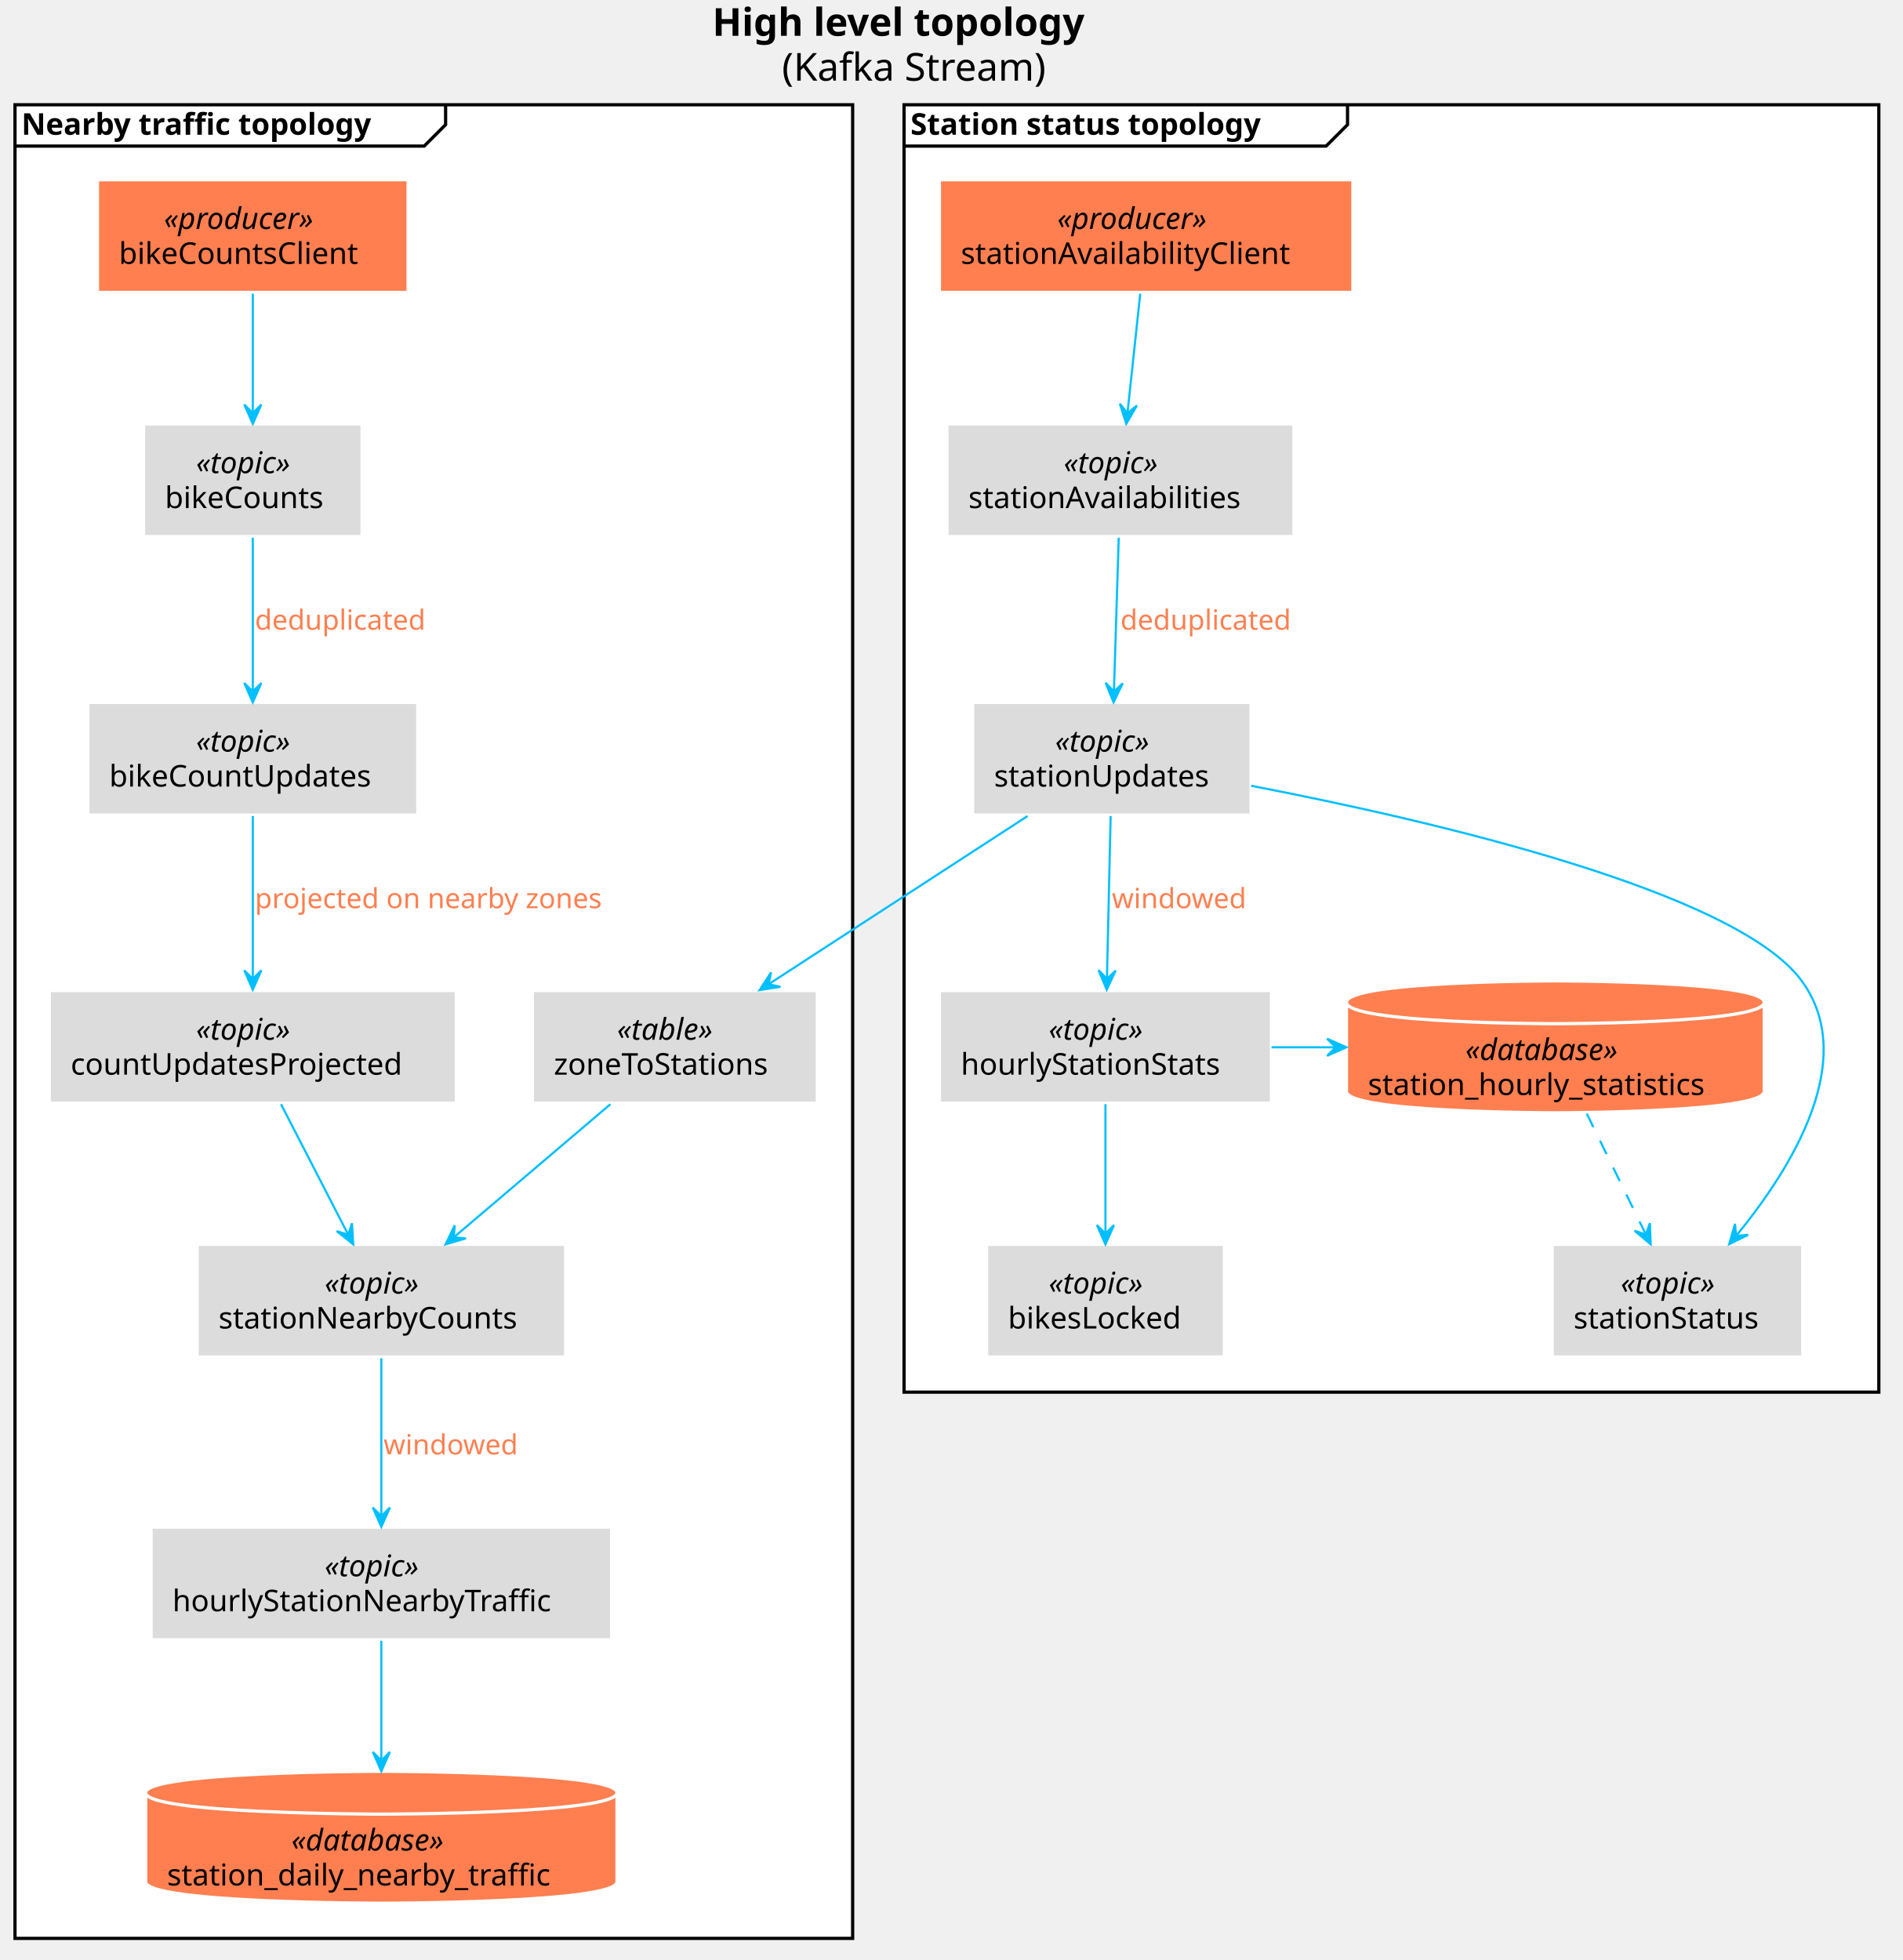
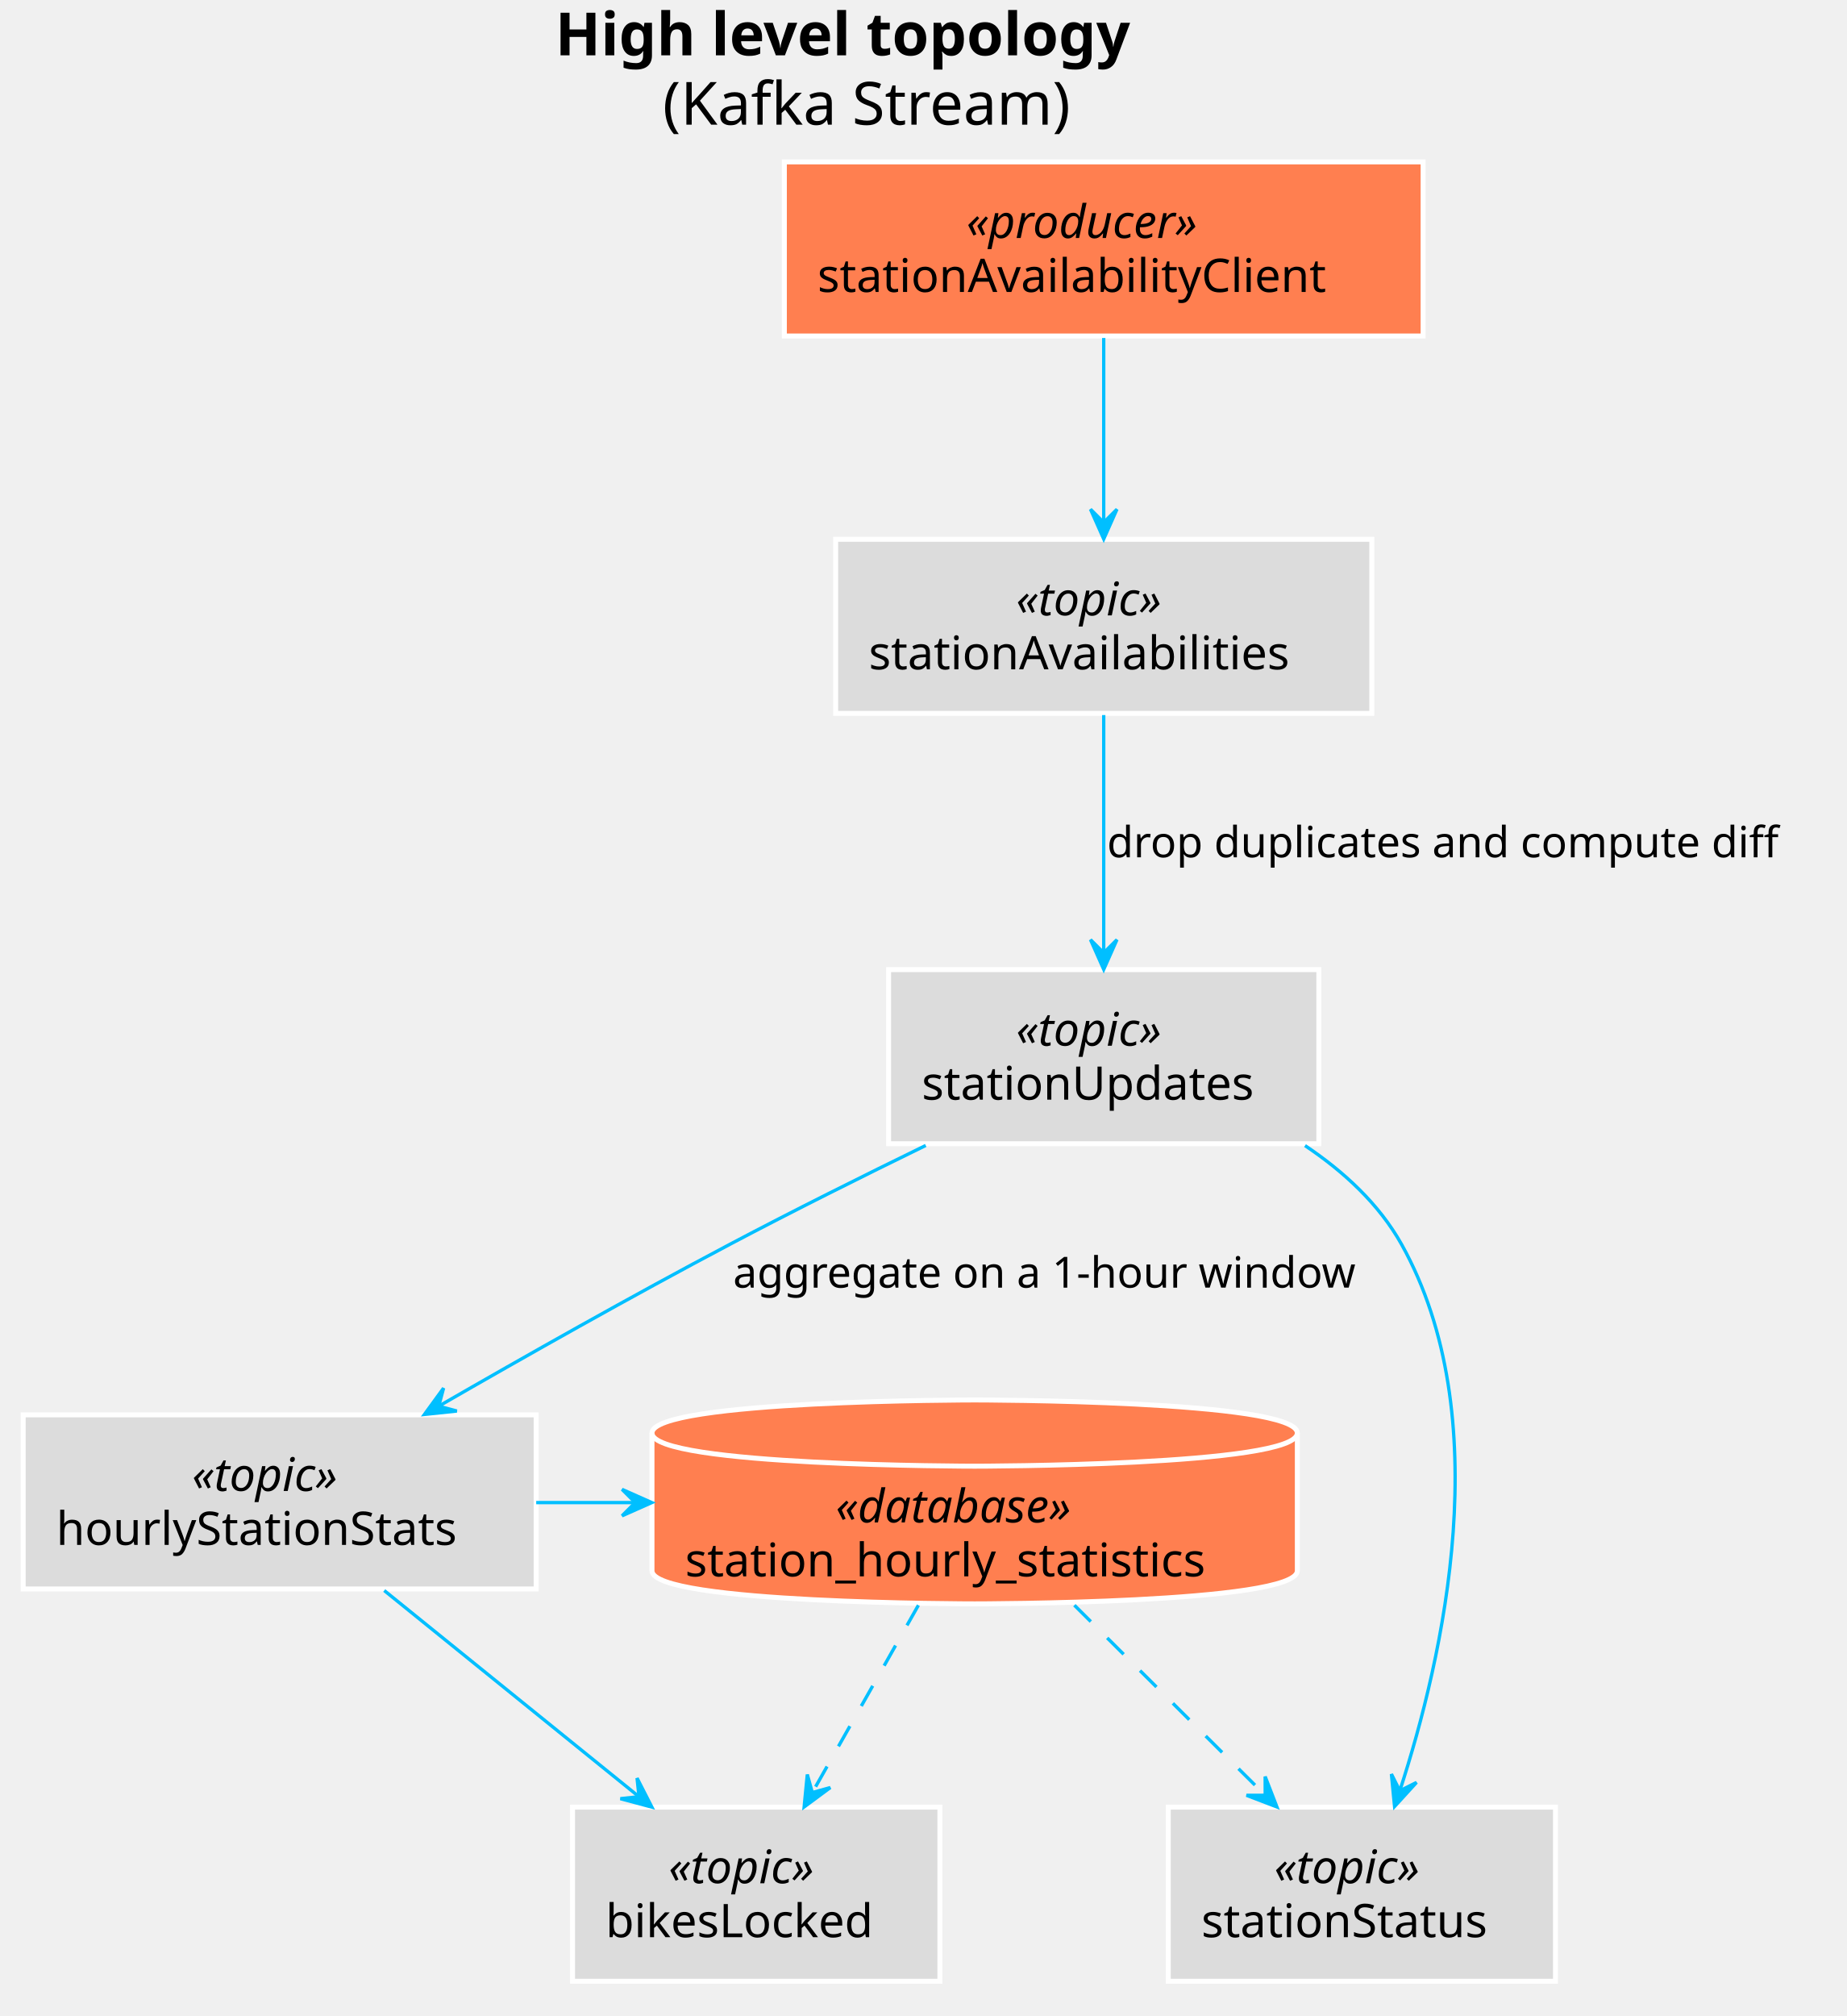
- <svg xmlns="http://www.w3.org/2000/svg" contentScriptType="application/ecmascript" contentStyleType="text/css" height="915px" preserveAspectRatio="none" style="width:888px;height:915px;" version="1.1" viewBox="0 0 888 915" width="888px" zoomAndPan="magnify">
+ <svg xmlns="http://www.w3.org/2000/svg" contentScriptType="application/ecmascript" contentStyleType="text/css" height="609px" preserveAspectRatio="none" style="width:558px;height:609px;" version="1.1" viewBox="0 0 558 609" width="558px" zoomAndPan="magnify">
  <defs />
  <g>
-     <text fill="#000000" font-family="sans-serif" font-size="18" font-weight="bold" lengthAdjust="spacingAndGlyphs" textLength="205" x="332.5" y="16.708">High level topology</text>
-     <text fill="#000000" font-family="sans-serif" font-size="18" lengthAdjust="spacingAndGlyphs" textLength="140" x="365" y="37.661">(Kafka Stream)</text>
-     <rect fill="#FFFFFF" height="601" style="stroke: #000000; stroke-width: 1.5;" width="455" x="422" y="48.906" />
-     <path d="M629,48.906 L629,58.203 L619,68.203 L422,68.203 " fill="none" style="stroke: #000000; stroke-width: 1.5;" />
-     <text fill="#000000" font-family="sans-serif" font-size="14" font-weight="bold" lengthAdjust="spacingAndGlyphs" textLength="197" x="425" y="62.901">Station status topology</text>
-     <rect fill="#FFFFFF" height="856" style="stroke: #000000; stroke-width: 1.5;" width="391" x="7" y="48.906" />
-     <path d="M208,48.906 L208,58.203 L198,68.203 L7,68.203 " fill="none" style="stroke: #000000; stroke-width: 1.5;" />
-     <text fill="#000000" font-family="sans-serif" font-size="14" font-weight="bold" lengthAdjust="spacingAndGlyphs" textLength="191" x="10" y="62.901">Nearby traffic topology</text>
-     <rect fill="#FF7F50" height="52.594" style="stroke: #FFFFFF; stroke-width: 1.5;" width="193" x="438.5" y="83.906" />
-     <text fill="#000000" font-family="sans-serif" font-size="14" font-style="italic" lengthAdjust="spacingAndGlyphs" textLength="83" x="493.5" y="106.901">«producer»</text>
-     <text fill="#000000" font-family="sans-serif" font-size="14" lengthAdjust="spacingAndGlyphs" textLength="173" x="448.5" y="123.198">stationAvailabilityClient</text>
-     <rect fill="#DCDCDC" height="52.594" style="stroke: #FFFFFF; stroke-width: 1.5;" width="162" x="442" y="197.906" />
-     <text fill="#000000" font-family="sans-serif" font-size="14" font-style="italic" lengthAdjust="spacingAndGlyphs" textLength="53" x="496.5" y="220.901">«topic»</text>
-     <text fill="#000000" font-family="sans-serif" font-size="14" lengthAdjust="spacingAndGlyphs" textLength="142" x="452" y="237.198">stationAvailabilities</text>
-     <rect fill="#DCDCDC" height="52.594" style="stroke: #FFFFFF; stroke-width: 1.5;" width="130" x="454" y="327.906" />
-     <text fill="#000000" font-family="sans-serif" font-size="14" font-style="italic" lengthAdjust="spacingAndGlyphs" textLength="53" x="492.5" y="350.901">«topic»</text>
-     <text fill="#000000" font-family="sans-serif" font-size="14" lengthAdjust="spacingAndGlyphs" textLength="110" x="464" y="367.198">stationUpdates</text>
-     <rect fill="#DCDCDC" height="52.594" style="stroke: #FFFFFF; stroke-width: 1.5;" width="155" x="438.5" y="462.406" />
-     <text fill="#000000" font-family="sans-serif" font-size="14" font-style="italic" lengthAdjust="spacingAndGlyphs" textLength="53" x="489.5" y="485.401">«topic»</text>
-     <text fill="#000000" font-family="sans-serif" font-size="14" lengthAdjust="spacingAndGlyphs" textLength="135" x="448.5" y="501.698">hourlyStationStats</text>
-     <rect fill="#DCDCDC" height="52.594" style="stroke: #FFFFFF; stroke-width: 1.5;" width="117" x="724.5" y="580.906" />
-     <text fill="#000000" font-family="sans-serif" font-size="14" font-style="italic" lengthAdjust="spacingAndGlyphs" textLength="53" x="756.5" y="603.901">«topic»</text>
-     <text fill="#000000" font-family="sans-serif" font-size="14" lengthAdjust="spacingAndGlyphs" textLength="97" x="734.5" y="620.198">stationStatus</text>
-     <rect fill="#DCDCDC" height="52.594" style="stroke: #FFFFFF; stroke-width: 1.5;" width="111" x="460.5" y="580.906" />
-     <text fill="#000000" font-family="sans-serif" font-size="14" font-style="italic" lengthAdjust="spacingAndGlyphs" textLength="53" x="489.5" y="603.901">«topic»</text>
-     <text fill="#000000" font-family="sans-serif" font-size="14" lengthAdjust="spacingAndGlyphs" textLength="91" x="470.5" y="620.198">bikesLocked</text>
-     <path d="M628.5,467.906 C628.5,457.906 726,457.906 726,457.906 C726,457.906 823.5,457.906 823.5,467.906 L823.5,509.5 C823.5,519.5 726,519.5 726,519.5 C726,519.5 628.5,519.5 628.5,509.5 L628.5,467.906 " fill="#FF7F50" style="stroke: #FFFFFF; stroke-width: 1.5;" />
-     <path d="M628.5,467.906 C628.5,477.906 726,477.906 726,477.906 C726,477.906 823.5,477.906 823.5,467.906 " fill="none" style="stroke: #FFFFFF; stroke-width: 1.5;" />
-     <text fill="#000000" font-family="sans-serif" font-size="14" font-style="italic" lengthAdjust="spacingAndGlyphs" textLength="84" x="684" y="494.901">«database»</text>
-     <text fill="#000000" font-family="sans-serif" font-size="14" lengthAdjust="spacingAndGlyphs" textLength="175" x="638.5" y="511.198">station_hourly_statistics</text>
-     <rect fill="#FF7F50" height="52.594" style="stroke: #FFFFFF; stroke-width: 1.5;" width="145" x="45.5" y="83.906" />
-     <text fill="#000000" font-family="sans-serif" font-size="14" font-style="italic" lengthAdjust="spacingAndGlyphs" textLength="83" x="76.5" y="106.901">«producer»</text>
-     <text fill="#000000" font-family="sans-serif" font-size="14" lengthAdjust="spacingAndGlyphs" textLength="125" x="55.5" y="123.198">bikeCountsClient</text>
-     <rect fill="#DCDCDC" height="52.594" style="stroke: #FFFFFF; stroke-width: 1.5;" width="102" x="67" y="197.906" />
-     <text fill="#000000" font-family="sans-serif" font-size="14" font-style="italic" lengthAdjust="spacingAndGlyphs" textLength="53" x="91.5" y="220.901">«topic»</text>
-     <text fill="#000000" font-family="sans-serif" font-size="14" lengthAdjust="spacingAndGlyphs" textLength="82" x="77" y="237.198">bikeCounts</text>
-     <rect fill="#DCDCDC" height="52.594" style="stroke: #FFFFFF; stroke-width: 1.5;" width="154" x="41" y="327.906" />
-     <text fill="#000000" font-family="sans-serif" font-size="14" font-style="italic" lengthAdjust="spacingAndGlyphs" textLength="53" x="91.5" y="350.901">«topic»</text>
-     <text fill="#000000" font-family="sans-serif" font-size="14" lengthAdjust="spacingAndGlyphs" textLength="134" x="51" y="367.198">bikeCountUpdates</text>
-     <rect fill="#DCDCDC" height="52.594" style="stroke: #FFFFFF; stroke-width: 1.5;" width="190" x="23" y="462.406" />
-     <text fill="#000000" font-family="sans-serif" font-size="14" font-style="italic" lengthAdjust="spacingAndGlyphs" textLength="53" x="91.5" y="485.401">«topic»</text>
-     <text fill="#000000" font-family="sans-serif" font-size="14" lengthAdjust="spacingAndGlyphs" textLength="170" x="33" y="501.698">countUpdatesProjected</text>
-     <rect fill="#DCDCDC" height="52.594" style="stroke: #FFFFFF; stroke-width: 1.5;" width="133" x="248.5" y="462.406" />
-     <text fill="#000000" font-family="sans-serif" font-size="14" font-style="italic" lengthAdjust="spacingAndGlyphs" textLength="54" x="288" y="485.401">«table»</text>
-     <text fill="#000000" font-family="sans-serif" font-size="14" lengthAdjust="spacingAndGlyphs" textLength="113" x="258.5" y="501.698">zoneToStations</text>
-     <rect fill="#DCDCDC" height="52.594" style="stroke: #FFFFFF; stroke-width: 1.5;" width="172" x="92" y="580.906" />
-     <text fill="#000000" font-family="sans-serif" font-size="14" font-style="italic" lengthAdjust="spacingAndGlyphs" textLength="53" x="151.5" y="603.901">«topic»</text>
-     <text fill="#000000" font-family="sans-serif" font-size="14" lengthAdjust="spacingAndGlyphs" textLength="152" x="102" y="620.198">stationNearbyCounts</text>
-     <rect fill="#DCDCDC" height="52.594" style="stroke: #FFFFFF; stroke-width: 1.5;" width="215" x="70.5" y="712.906" />
-     <text fill="#000000" font-family="sans-serif" font-size="14" font-style="italic" lengthAdjust="spacingAndGlyphs" textLength="53" x="151.5" y="735.901">«topic»</text>
-     <text fill="#000000" font-family="sans-serif" font-size="14" lengthAdjust="spacingAndGlyphs" textLength="195" x="80.5" y="752.198">hourlyStationNearbyTraffic</text>
-     <path d="M68,836.906 C68,826.906 178,826.906 178,826.906 C178,826.906 288,826.906 288,836.906 L288,878.5 C288,888.5 178,888.5 178,888.5 C178,888.5 68,888.5 68,878.5 L68,836.906 " fill="#FF7F50" style="stroke: #FFFFFF; stroke-width: 1.5;" />
-     <path d="M68,836.906 C68,846.906 178,846.906 178,846.906 C178,846.906 288,846.906 288,836.906 " fill="none" style="stroke: #FFFFFF; stroke-width: 1.5;" />
-     <text fill="#000000" font-family="sans-serif" font-size="14" font-style="italic" lengthAdjust="spacingAndGlyphs" textLength="84" x="136" y="863.901">«database»</text>
-     <text fill="#000000" font-family="sans-serif" font-size="14" lengthAdjust="spacingAndGlyphs" textLength="200" x="78" y="880.198">station_daily_nearby_traffic</text>
-     <path d="M532.247,137.101 C530.479,153.606 528.172,175.137 526.305,192.564 " fill="none" id="stationAvailabilityClient-to-stationAvailabilities" style="stroke: #00BFFF; stroke-width: 1.0;" />
-     <polygon fill="#00BFFF" points="525.74,197.831,530.676,189.309,526.273,192.86,522.722,188.456,525.74,197.831" style="stroke: #00BFFF; stroke-width: 1.0;" />
-     <path d="M522.2,251.001 C521.554,271.669 520.643,300.816 519.959,322.732 " fill="none" id="stationAvailabilities-to-stationUpdates" style="stroke: #00BFFF; stroke-width: 1.0;" />
-     <polygon fill="#00BFFF" points="519.798,327.855,524.076,318.984,519.954,322.858,516.08,318.735,519.798,327.855" style="stroke: #00BFFF; stroke-width: 1.0;" />
-     <text fill="#FF7F50" font-family="sans-serif" font-size="13" lengthAdjust="spacingAndGlyphs" textLength="82" x="523" y="293.973">deduplicated</text>
-     <path d="M518.422,380.953 C517.931,402.627 517.225,433.788 516.702,456.889 " fill="none" id="stationUpdates-to-hourlyStationStats" style="stroke: #00BFFF; stroke-width: 1.0;" />
-     <polygon fill="#00BFFF" points="516.587,461.985,520.789,453.078,516.7,456.986,512.791,452.897,516.587,461.985" style="stroke: #00BFFF; stroke-width: 1.0;" />
-     <text fill="#FF7F50" font-family="sans-serif" font-size="13" lengthAdjust="spacingAndGlyphs" textLength="65" x="519" y="423.973">windowed</text>
-     <path d="M516,515.472 C516,533.227 516,556.972 516,575.745 " fill="none" id="hourlyStationStats-to-bikesLocked" style="stroke: #00BFFF; stroke-width: 1.0;" />
-     <polygon fill="#00BFFF" points="516,580.899,520,571.899,516,575.899,512,571.899,516,580.899" style="stroke: #00BFFF; stroke-width: 1.0;" />
-     <path d="M593.52,488.906 C603.435,488.906 613.35,488.906 623.266,488.906 " fill="none" id="hourlyStationStats-to-station_hourly_statistics" style="stroke: #00BFFF; stroke-width: 1.0;" />
-     <polygon fill="#00BFFF" points="628.451,488.906,619.451,484.906,623.451,488.906,619.451,492.906,628.451,488.906" style="stroke: #00BFFF; stroke-width: 1.0;" />
-     <path d="M584.033,366.83 C668.96,383.225 810.443,416.112 841,457.906 C867.733,494.471 836.585,544.973 810.633,576.65 " fill="none" id="stationUpdates-to-stationStatus" style="stroke: #00BFFF; stroke-width: 1.0;" />
-     <polygon fill="#00BFFF" points="807.175,580.8,816.01,576.449,810.377,576.96,809.866,571.326,807.175,580.8" style="stroke: #00BFFF; stroke-width: 1.0;" />
-     <path d="M740.679,519.908 C749.121,537.162 759.698,558.781 768.167,576.088 " fill="none" id="station_hourly_statistics-to-stationStatus" style="stroke: #00BFFF; stroke-width: 1.0; stroke-dasharray: 7.0,7.0;" />
-     <polygon fill="#00BFFF" points="770.496,580.849,770.134,571.007,768.299,576.358,762.948,574.522,770.496,580.849" style="stroke: #00BFFF; stroke-width: 1.0;" />
-     <path d="M118,137.101 C118,153.606 118,175.137 118,192.564 " fill="none" id="bikeCountsClient-to-bikeCounts" style="stroke: #00BFFF; stroke-width: 1.0;" />
-     <polygon fill="#00BFFF" points="118,197.831,122,188.831,118,192.831,114,188.831,118,197.831" style="stroke: #00BFFF; stroke-width: 1.0;" />
-     <path d="M118,251.001 C118,271.669 118,300.816 118,322.732 " fill="none" id="bikeCounts-to-bikeCountUpdates" style="stroke: #00BFFF; stroke-width: 1.0;" />
-     <polygon fill="#00BFFF" points="118,327.855,122,318.855,118,322.855,114,318.855,118,327.855" style="stroke: #00BFFF; stroke-width: 1.0;" />
-     <text fill="#FF7F50" font-family="sans-serif" font-size="13" lengthAdjust="spacingAndGlyphs" textLength="82" x="119" y="293.973">deduplicated</text>
-     <path d="M479.667,380.953 C445.065,403.427 394.755,436.104 358.864,459.416 " fill="none" id="stationUpdates-to-zoneToStations" style="stroke: #00BFFF; stroke-width: 1.0;" />
-     <polygon fill="#00BFFF" points="354.56,462.211,364.287,460.664,358.753,459.488,359.93,453.955,354.56,462.211" style="stroke: #00BFFF; stroke-width: 1.0;" />
-     <path d="M118,380.953 C118,402.627 118,433.788 118,456.889 " fill="none" id="bikeCountUpdates-to-countUpdatesProjected" style="stroke: #00BFFF; stroke-width: 1.0;" />
-     <polygon fill="#00BFFF" points="118,461.985,122,452.985,118,456.985,114,452.985,118,461.985" style="stroke: #00BFFF; stroke-width: 1.0;" />
-     <text fill="#FF7F50" font-family="sans-serif" font-size="13" lengthAdjust="spacingAndGlyphs" textLength="171" x="119" y="423.973">projected on nearby zones</text>
-     <path d="M284.935,515.472 C263.342,533.834 234.215,558.603 211.813,577.653 " fill="none" id="zoneToStations-to-stationNearbyCounts" style="stroke: #00BFFF; stroke-width: 1.0;" />
-     <polygon fill="#00BFFF" points="207.995,580.899,217.442,578.114,211.803,577.659,212.258,572.021,207.995,580.899" style="stroke: #00BFFF; stroke-width: 1.0;" />
-     <path d="M131.167,515.472 C140.39,533.379 152.75,557.378 162.456,576.225 " fill="none" id="countUpdatesProjected-to-stationNearbyCounts" style="stroke: #00BFFF; stroke-width: 1.0;" />
-     <polygon fill="#00BFFF" points="164.863,580.899,164.3,571.067,162.575,576.454,157.187,574.728,164.863,580.899" style="stroke: #00BFFF; stroke-width: 1.0;" />
-     <path d="M178,634.09 C178,655.189 178,685.142 178,707.542 " fill="none" id="stationNearbyCounts-to-hourlyStationNearbyTraffic" style="stroke: #00BFFF; stroke-width: 1.0;" />
-     <polygon fill="#00BFFF" points="178,712.776,182,703.776,178,707.776,174,703.776,178,712.776" style="stroke: #00BFFF; stroke-width: 1.0;" />
-     <text fill="#FF7F50" font-family="sans-serif" font-size="13" lengthAdjust="spacingAndGlyphs" textLength="65" x="179" y="678.973">windowed</text>
-     <path d="M178,765.972 C178,782.24 178,803.536 178,821.43 " fill="none" id="hourlyStationNearbyTraffic-to-station_daily_nearby_traffic" style="stroke: #00BFFF; stroke-width: 1.0;" />
-     <polygon fill="#00BFFF" points="178,826.864,182,817.864,178,821.864,174,817.864,178,826.864" style="stroke: #00BFFF; stroke-width: 1.0;" />
+     <text fill="#000000" font-family="sans-serif" font-size="18" font-weight="bold" lengthAdjust="spacingAndGlyphs" textLength="205" x="167.75" y="16.708">High level topology</text>
+     <text fill="#000000" font-family="sans-serif" font-size="18" lengthAdjust="spacingAndGlyphs" textLength="140" x="200.25" y="37.661">(Kafka Stream)</text>
+     <rect fill="#FF7F50" height="52.594" style="stroke: #FFFFFF; stroke-width: 1.5;" width="193" x="237" y="48.906" />
+     <text fill="#000000" font-family="sans-serif" font-size="14" font-style="italic" lengthAdjust="spacingAndGlyphs" textLength="83" x="292" y="71.901">«producer»</text>
+     <text fill="#000000" font-family="sans-serif" font-size="14" lengthAdjust="spacingAndGlyphs" textLength="173" x="247" y="88.198">stationAvailabilityClient</text>
+     <rect fill="#DCDCDC" height="52.594" style="stroke: #FFFFFF; stroke-width: 1.5;" width="162" x="252.5" y="162.906" />
+     <text fill="#000000" font-family="sans-serif" font-size="14" font-style="italic" lengthAdjust="spacingAndGlyphs" textLength="53" x="307" y="185.901">«topic»</text>
+     <text fill="#000000" font-family="sans-serif" font-size="14" lengthAdjust="spacingAndGlyphs" textLength="142" x="262.5" y="202.198">stationAvailabilities</text>
+     <rect fill="#DCDCDC" height="52.594" style="stroke: #FFFFFF; stroke-width: 1.5;" width="130" x="268.5" y="292.906" />
+     <text fill="#000000" font-family="sans-serif" font-size="14" font-style="italic" lengthAdjust="spacingAndGlyphs" textLength="53" x="307" y="315.901">«topic»</text>
+     <text fill="#000000" font-family="sans-serif" font-size="14" lengthAdjust="spacingAndGlyphs" textLength="110" x="278.5" y="332.198">stationUpdates</text>
+     <rect fill="#DCDCDC" height="52.594" style="stroke: #FFFFFF; stroke-width: 1.5;" width="155" x="7" y="427.406" />
+     <text fill="#000000" font-family="sans-serif" font-size="14" font-style="italic" lengthAdjust="spacingAndGlyphs" textLength="53" x="58" y="450.401">«topic»</text>
+     <text fill="#000000" font-family="sans-serif" font-size="14" lengthAdjust="spacingAndGlyphs" textLength="135" x="17" y="466.698">hourlyStationStats</text>
+     <rect fill="#DCDCDC" height="52.594" style="stroke: #FFFFFF; stroke-width: 1.5;" width="117" x="353" y="545.906" />
+     <text fill="#000000" font-family="sans-serif" font-size="14" font-style="italic" lengthAdjust="spacingAndGlyphs" textLength="53" x="385" y="568.901">«topic»</text>
+     <text fill="#000000" font-family="sans-serif" font-size="14" lengthAdjust="spacingAndGlyphs" textLength="97" x="363" y="585.198">stationStatus</text>
+     <rect fill="#DCDCDC" height="52.594" style="stroke: #FFFFFF; stroke-width: 1.5;" width="111" x="173" y="545.906" />
+     <text fill="#000000" font-family="sans-serif" font-size="14" font-style="italic" lengthAdjust="spacingAndGlyphs" textLength="53" x="202" y="568.901">«topic»</text>
+     <text fill="#000000" font-family="sans-serif" font-size="14" lengthAdjust="spacingAndGlyphs" textLength="91" x="183" y="585.198">bikesLocked</text>
+     <path d="M197,432.906 C197,422.906 294.5,422.906 294.5,422.906 C294.5,422.906 392,422.906 392,432.906 L392,474.5 C392,484.5 294.5,484.5 294.5,484.5 C294.5,484.5 197,484.5 197,474.5 L197,432.906 " fill="#FF7F50" style="stroke: #FFFFFF; stroke-width: 1.5;" />
+     <path d="M197,432.906 C197,442.906 294.5,442.906 294.5,442.906 C294.5,442.906 392,442.906 392,432.906 " fill="none" style="stroke: #FFFFFF; stroke-width: 1.5;" />
+     <text fill="#000000" font-family="sans-serif" font-size="14" font-style="italic" lengthAdjust="spacingAndGlyphs" textLength="84" x="252.5" y="459.901">«database»</text>
+     <text fill="#000000" font-family="sans-serif" font-size="14" lengthAdjust="spacingAndGlyphs" textLength="175" x="207" y="476.198">station_hourly_statistics</text>
+     <path d="M333.5,102.101 C333.5,118.606 333.5,140.137 333.5,157.564 " fill="none" id="stationAvailabilityClient-to-stationAvailabilities" style="stroke: #00BFFF; stroke-width: 1.0;" />
+     <polygon fill="#00BFFF" points="333.5,162.831,337.5,153.831,333.5,157.831,329.5,153.831,333.5,162.831" style="stroke: #00BFFF; stroke-width: 1.0;" />
+     <path d="M333.5,216.001 C333.5,236.669 333.5,265.816 333.5,287.732 " fill="none" id="stationAvailabilities-to-stationUpdates" style="stroke: #00BFFF; stroke-width: 1.0;" />
+     <polygon fill="#00BFFF" points="333.5,292.855,337.5,283.855,333.5,287.855,329.5,283.855,333.5,292.855" style="stroke: #00BFFF; stroke-width: 1.0;" />
+     <text fill="#000000" font-family="sans-serif" font-size="13" lengthAdjust="spacingAndGlyphs" textLength="212" x="334.5" y="258.973">drop duplicates and compute diff</text>
+     <path d="M279.717,346.024 C260.868,355.212 239.634,365.802 220.5,375.906 C191.015,391.476 158.498,409.842 132.655,424.731 " fill="none" id="stationUpdates-to-hourlyStationStats" style="stroke: #00BFFF; stroke-width: 1.0;" />
+     <polygon fill="#00BFFF" points="128.239,427.279,138.034,426.247,132.57,424.781,134.036,419.317,128.239,427.279" style="stroke: #00BFFF; stroke-width: 1.0;" />
+     <text fill="#000000" font-family="sans-serif" font-size="13" lengthAdjust="spacingAndGlyphs" textLength="197" x="221.5" y="388.973">aggregate on a 1-hour window</text>
+     <path d="M116.101,480.472 C138.798,498.834 169.412,523.603 192.96,542.653 " fill="none" id="hourlyStationStats-to-bikesLocked" style="stroke: #00BFFF; stroke-width: 1.0;" />
+     <polygon fill="#00BFFF" points="196.972,545.899,192.492,537.129,193.085,542.754,187.46,543.347,196.972,545.899" style="stroke: #00BFFF; stroke-width: 1.0;" />
+     <path d="M162.02,453.906 C171.935,453.906 181.85,453.906 191.766,453.906 " fill="none" id="hourlyStationStats-to-station_hourly_statistics" style="stroke: #00BFFF; stroke-width: 1.0;" />
+     <polygon fill="#00BFFF" points="196.951,453.906,187.951,449.906,191.951,453.906,187.951,457.906,196.951,453.906" style="stroke: #00BFFF; stroke-width: 1.0;" />
+     <path d="M394.328,346.068 C406.006,353.883 416.7,363.724 423.5,375.906 C452.566,427.978 436.177,500.452 422.971,540.939 " fill="none" id="stationUpdates-to-stationStatus" style="stroke: #00BFFF; stroke-width: 1.0;" />
+     <polygon fill="#00BFFF" points="421.38,545.714,428.02,538.44,422.961,540.971,420.43,535.911,421.38,545.714" style="stroke: #00BFFF; stroke-width: 1.0;" />
+     <path d="M324.63,484.908 C342.256,502.458 364.414,524.521 381.94,541.972 " fill="none" id="station_hourly_statistics-to-stationStatus" style="stroke: #00BFFF; stroke-width: 1.0; stroke-dasharray: 7.0,7.0;" />
+     <polygon fill="#00BFFF" points="385.833,545.849,382.279,536.664,382.29,542.321,376.633,542.332,385.833,545.849" style="stroke: #00BFFF; stroke-width: 1.0;" />
+     <path d="M277.503,484.908 C267.728,502.163 255.481,523.781 245.676,541.089 " fill="none" id="station_hourly_statistics-to-bikesLocked" style="stroke: #00BFFF; stroke-width: 1.0; stroke-dasharray: 7.0,7.0;" />
+     <polygon fill="#00BFFF" points="242.979,545.849,250.896,539.99,245.444,541.499,243.935,536.047,242.979,545.849" style="stroke: #00BFFF; stroke-width: 1.0;" />
  </g>
</svg>
